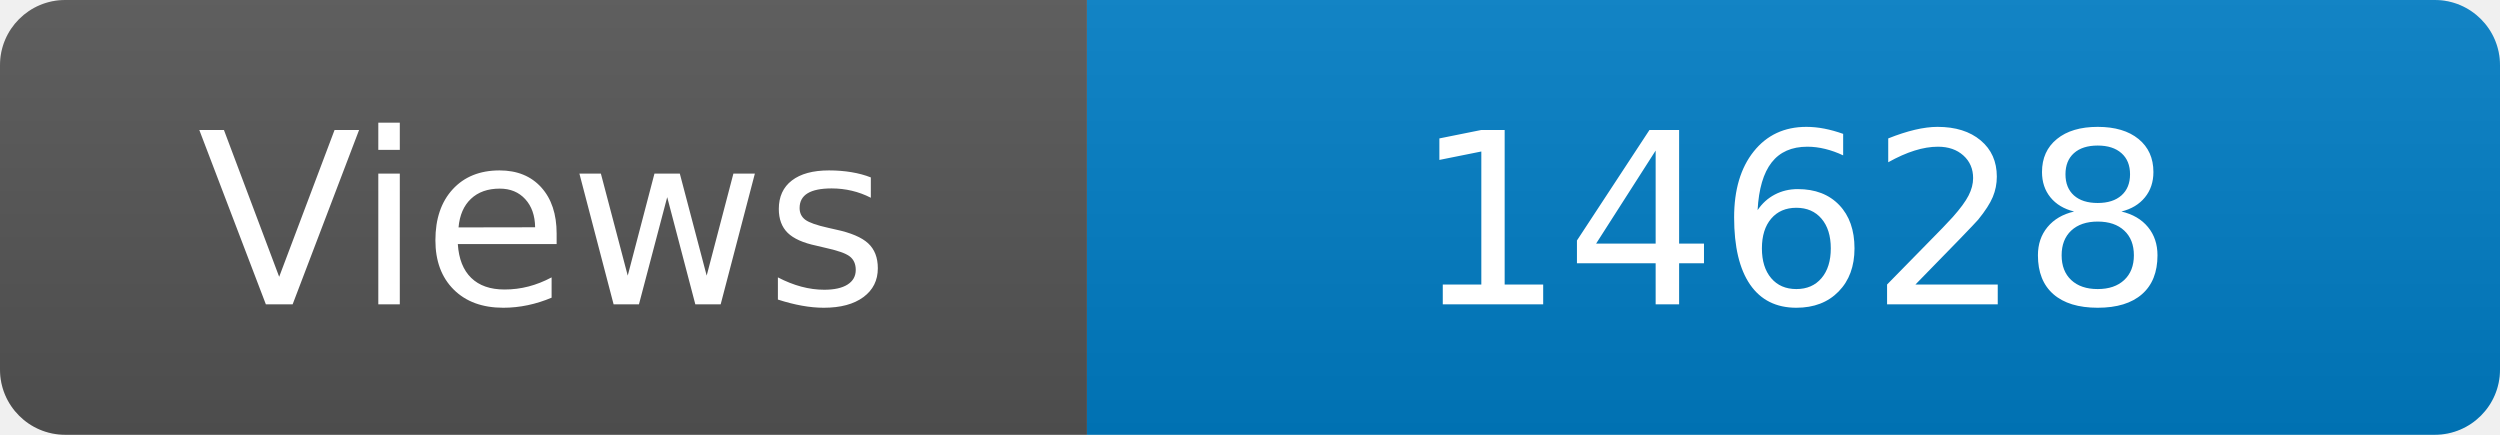
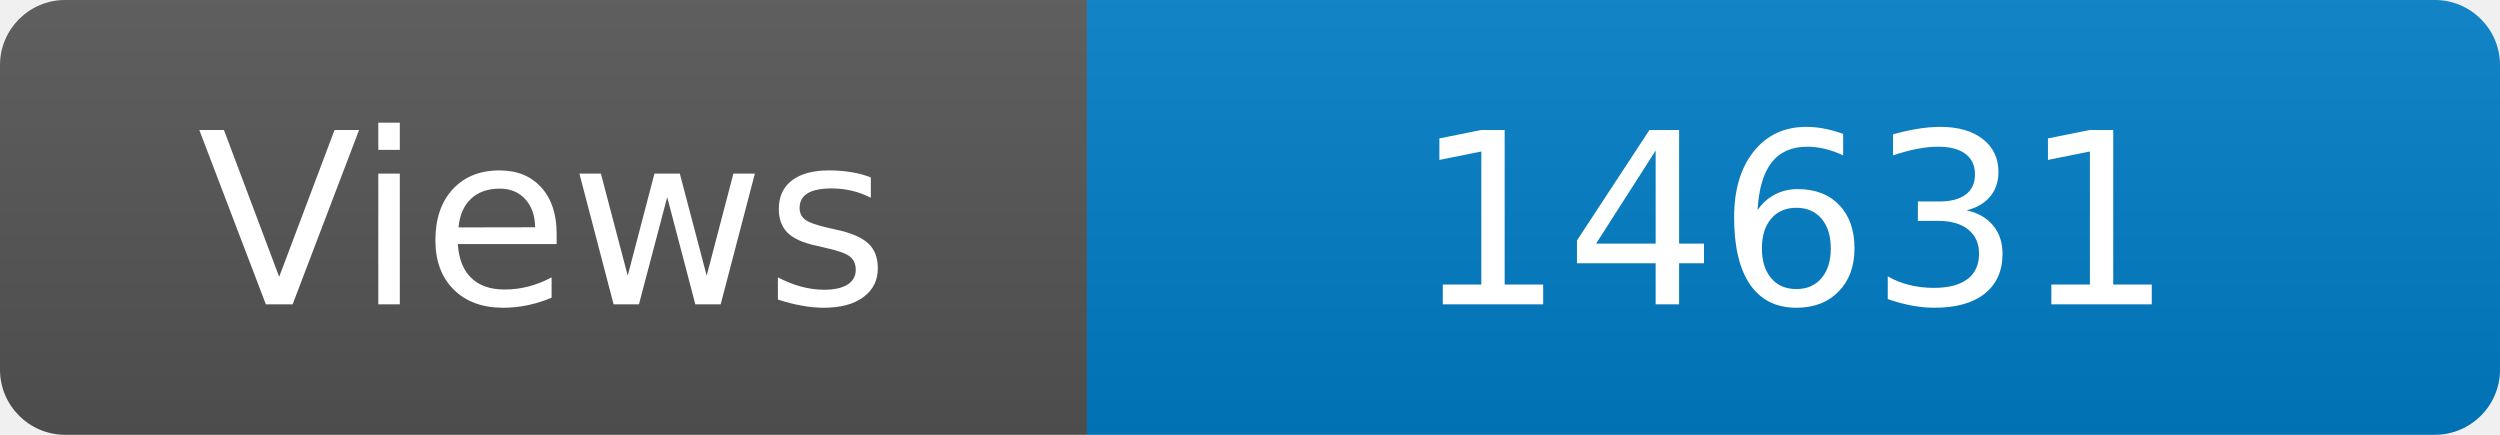
<svg xmlns="http://www.w3.org/2000/svg" width="115" height="20" role="img" aria-label="Maintained?: yes">
  <linearGradient id="s" x2="0" y2="100%">
    <stop offset="0" stop-color="#bbb" stop-opacity=".1" />
    <stop offset="1" stop-opacity=".1" />
  </linearGradient>
  <clipPath id="r">
    <rect width="115" height="20" rx="3" fill="#fff" />
  </clipPath>
  <g clip-path="url(#r)">
    <rect width="50" height="20" fill="#555" />
    <rect x="50" width="160" height="20" fill="#007ec6" />
    <rect width="115" height="20" fill="url(#s)" />
  </g>
  <g fill="#fff" text-anchor="middle" font-family="Verdana,Geneva,DejaVu Sans,sans-serif" font-size="110">
    <text x="250" y="140" transform="scale(.1)" fill="#fff">Views</text>
-     <text x="825" y="140" transform="scale(.1)" fill="#fff">14628</text>
+     <text x="825" y="140" transform="scale(.1)" fill="#fff">14631</text>
  </g>
</svg>
